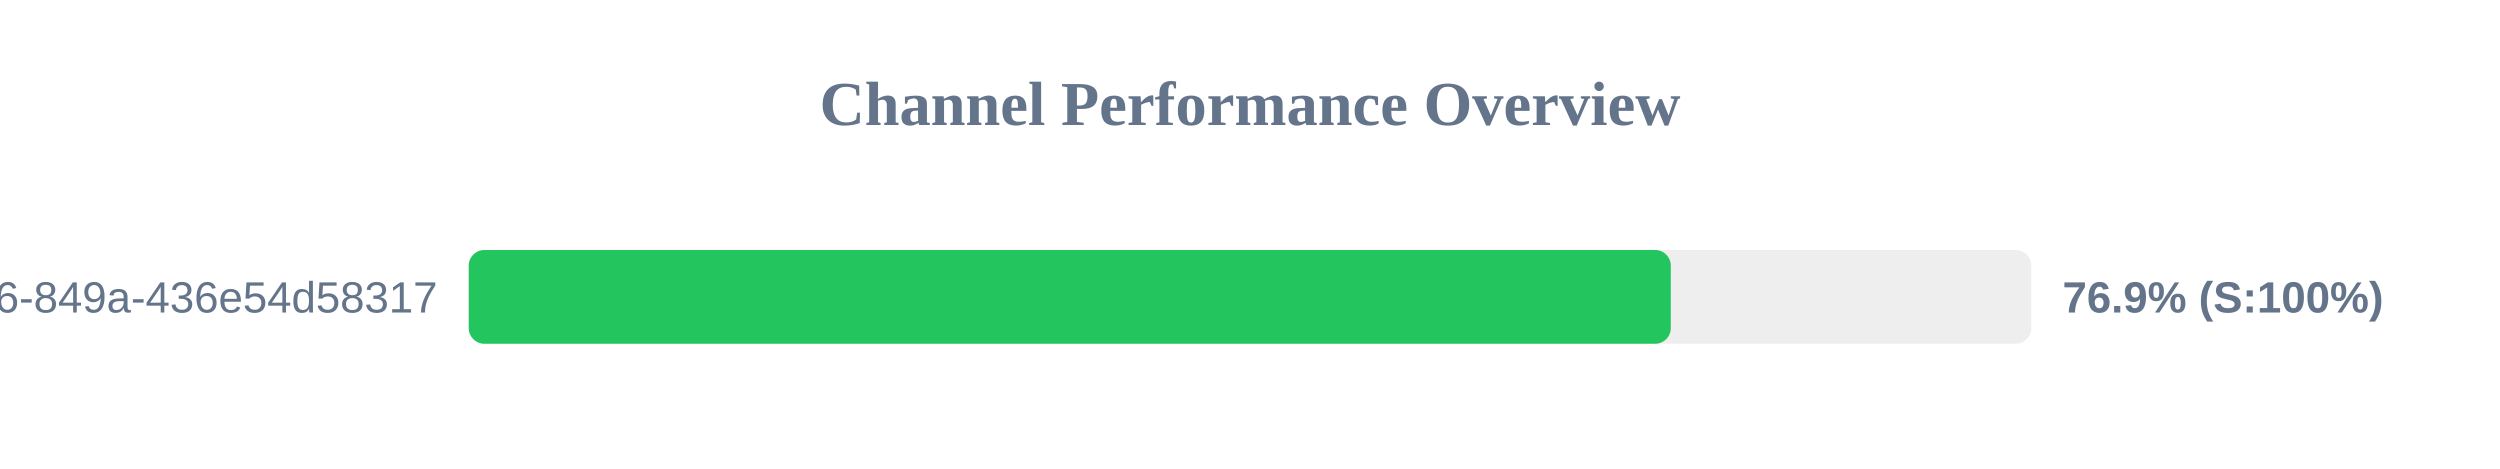
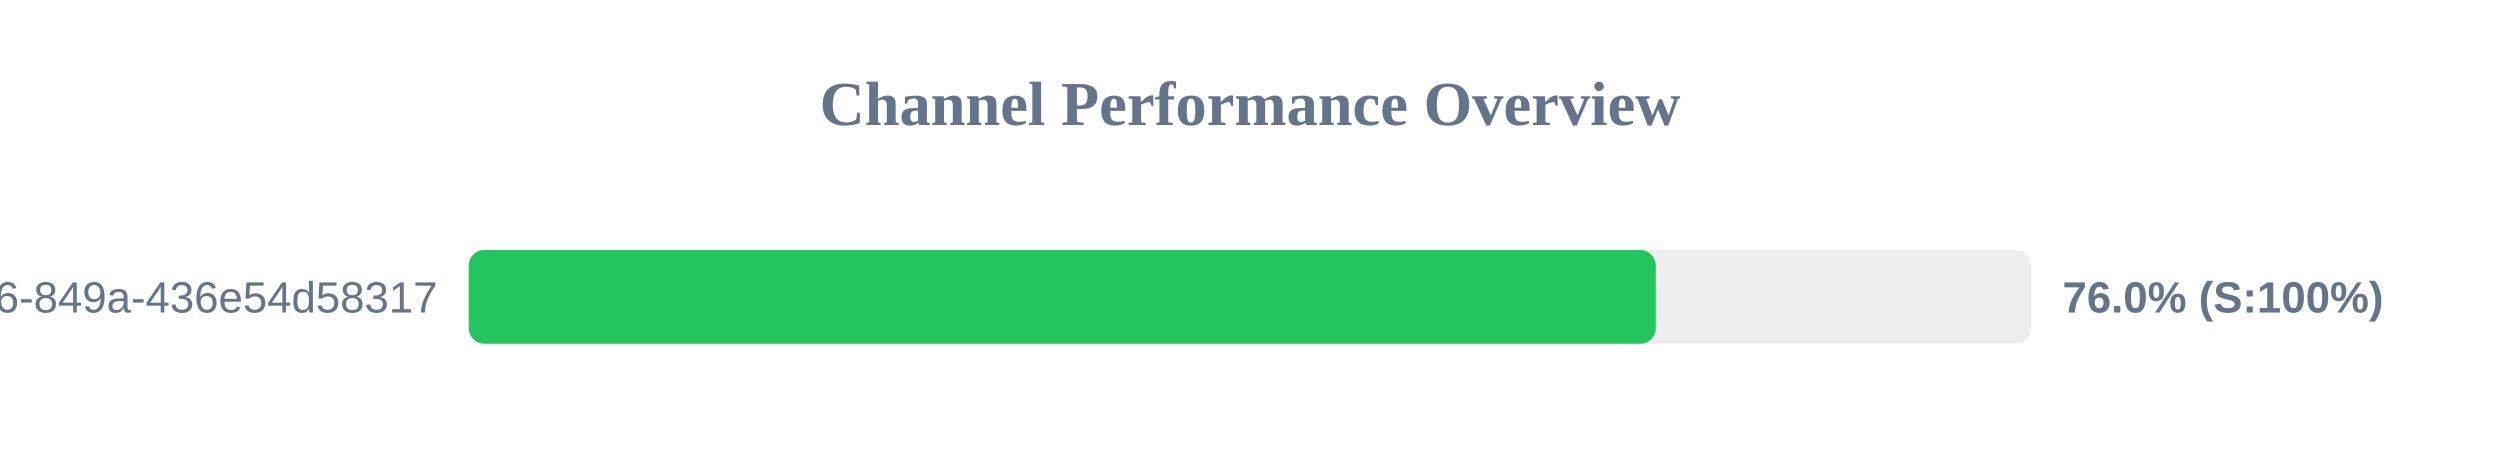
<svg xmlns="http://www.w3.org/2000/svg" width="800" height="150" version="1.1">
  <style>
        .row { font: 14px Arial; fill: #64748b; }
        .score { font: bold 14px Arial; fill: #64748b; }
    </style>
  <text x="400" y="40" text-anchor="middle" font-size="20px" font-weight="bold" fill="#64748b">Channel Performance Overview</text>
  <rect x="150" y="80" width="500" height="30" fill="#eee" rx="5" />
-   <rect x="150" y="80" width="384.65" height="30" fill="#22c55e" rx="5" />
+   <rect x="150" y="80" width="379.85" height="30" fill="#22c55e" rx="5" />
  <text x="140" y="100" text-anchor="end" class="row">?uuid=29fbd51f-03c8-4d76-849a-436e54d58317</text>
-   <text x="660" y="100" text-anchor="start" class="score">76.9% (S:100%)</text>
+   <text x="660" y="100" text-anchor="start" class="score">76.0% (S:100%)</text>
</svg>
